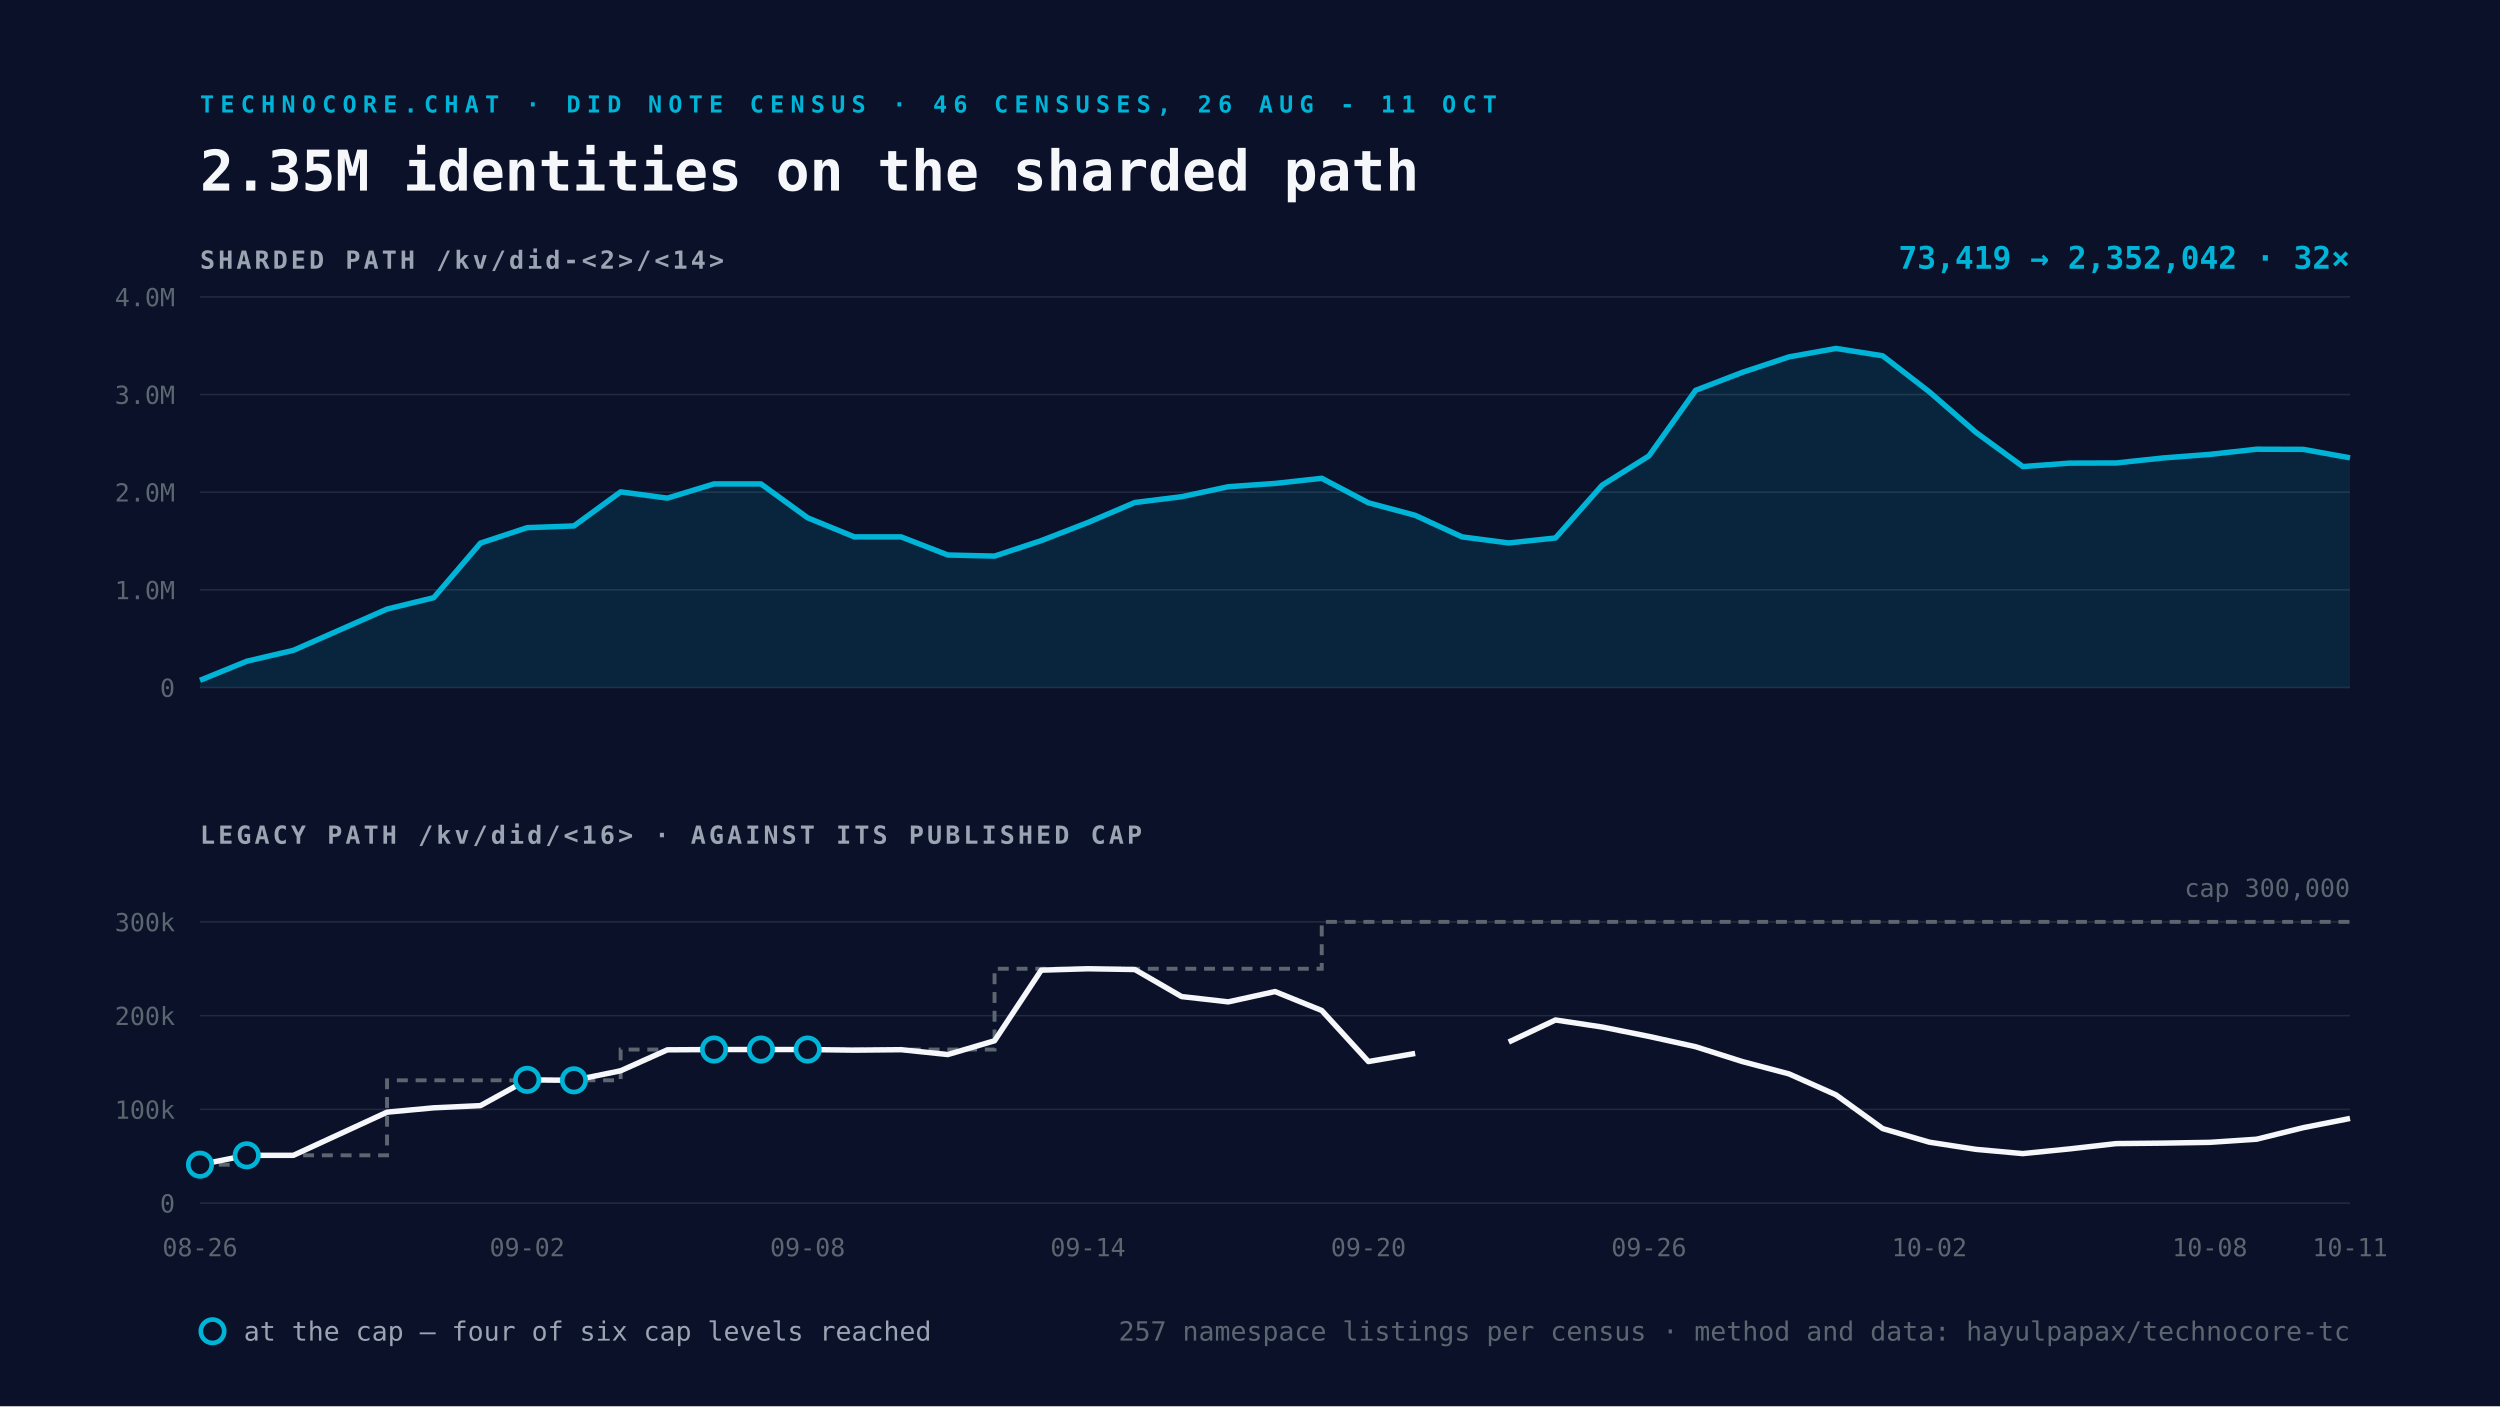
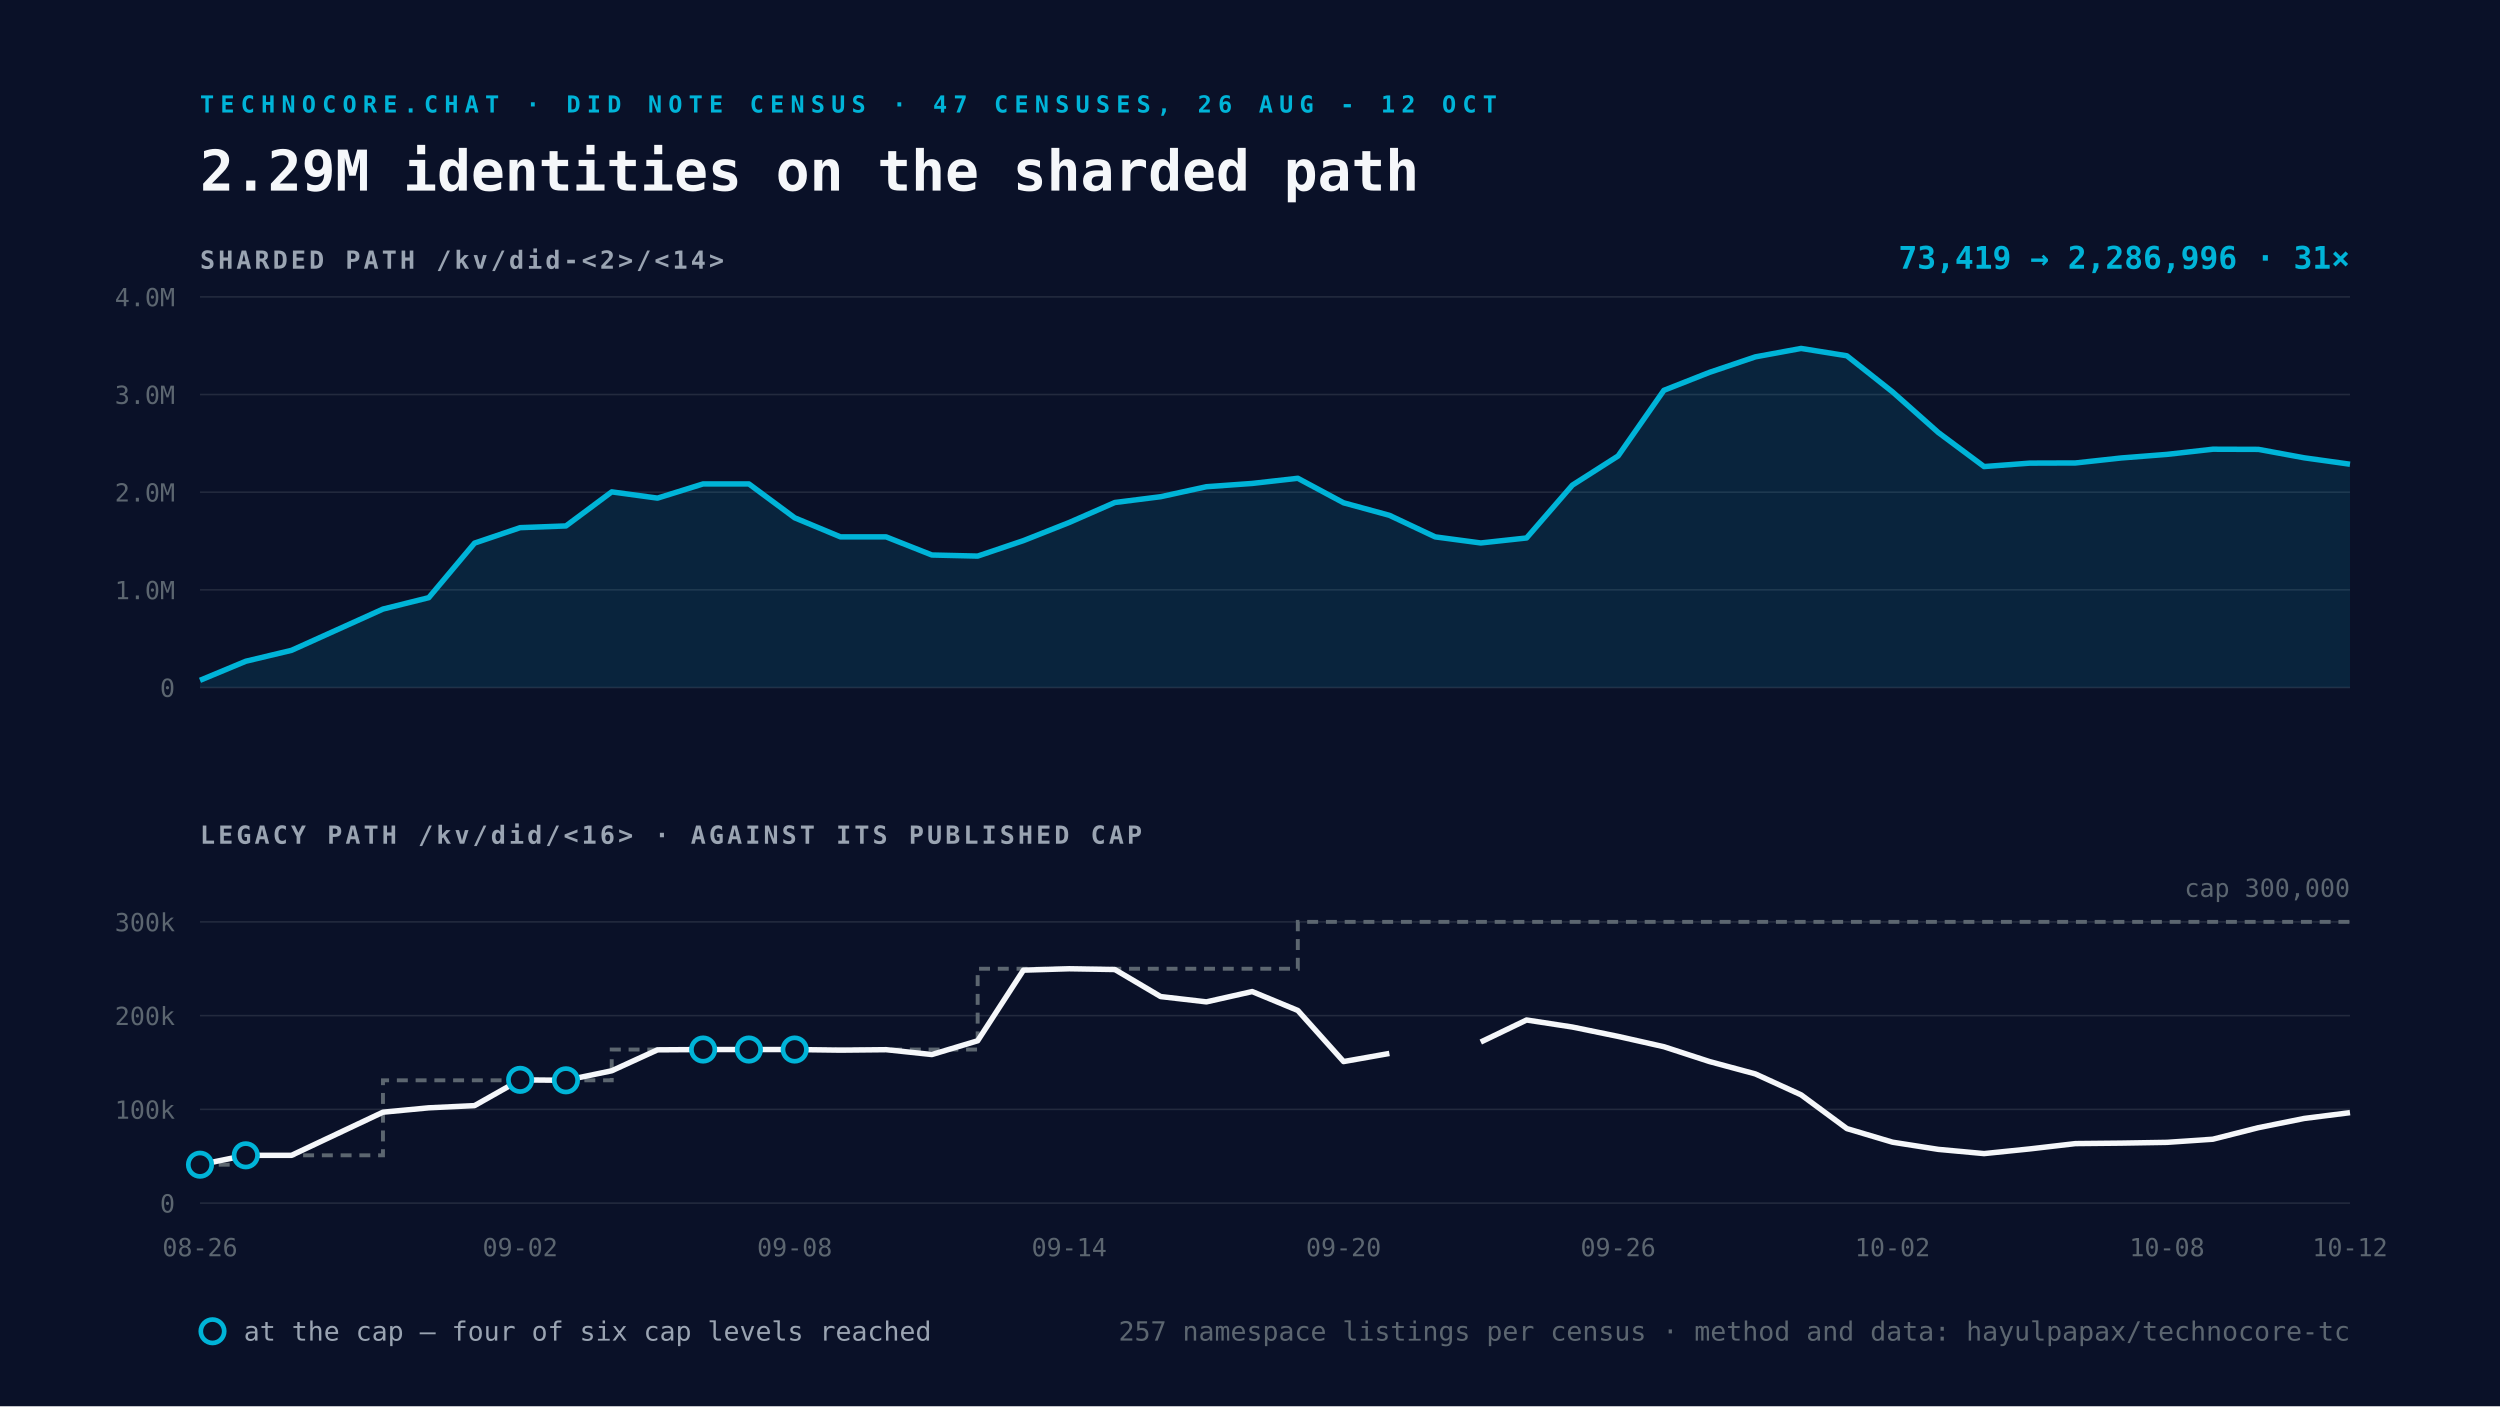
<svg xmlns="http://www.w3.org/2000/svg" viewBox="0 0 1600 900" width="1600" height="900">
  <rect width="1600" height="900" fill="#0A1128" />
-   <text x="128" y="72" font-family="Space Mono, monospace" font-size="15" font-weight="700" letter-spacing="4" fill="#00B4D8">TECHNOCORE.CHAT · DID NOTE CENSUS · 46 CENSUSES, 26 AUG - 11 OCT</text>
-   <text x="128" y="122" font-family="Space Mono, monospace" font-size="36" font-weight="700" fill="#F5F7FA">2.35M identities on the sharded path</text>
+   <text x="128" y="72" font-family="Space Mono, monospace" font-size="15" font-weight="700" letter-spacing="4" fill="#00B4D8">TECHNOCORE.CHAT · DID NOTE CENSUS · 47 CENSUSES, 26 AUG - 12 OCT</text>
+   <text x="128" y="122" font-family="Space Mono, monospace" font-size="36" font-weight="700" fill="#F5F7FA">2.29M identities on the sharded path</text>
  <text x="128" y="172" font-family="Space Mono, monospace" font-size="16" font-weight="700" letter-spacing="2" fill="#9AA4B2">SHARDED PATH  /kv/did-&lt;2&gt;/&lt;14&gt;</text>
  <line x1="128" y1="440.0" x2="1504" y2="440.0" stroke="#232A3E" stroke-width="1" />
  <text x="112" y="446.0" text-anchor="end" font-family="Space Mono, monospace" font-size="16" fill="#5C6670">0</text>
  <line x1="128" y1="377.5" x2="1504" y2="377.5" stroke="#232A3E" stroke-width="1" />
  <text x="112" y="383.5" text-anchor="end" font-family="Space Mono, monospace" font-size="16" fill="#5C6670">1.0M</text>
  <line x1="128" y1="315.0" x2="1504" y2="315.0" stroke="#232A3E" stroke-width="1" />
  <text x="112" y="321.0" text-anchor="end" font-family="Space Mono, monospace" font-size="16" fill="#5C6670">2.0M</text>
  <line x1="128" y1="252.5" x2="1504" y2="252.5" stroke="#232A3E" stroke-width="1" />
  <text x="112" y="258.5" text-anchor="end" font-family="Space Mono, monospace" font-size="16" fill="#5C6670">3.0M</text>
  <line x1="128" y1="190.0" x2="1504" y2="190.0" stroke="#232A3E" stroke-width="1" />
  <text x="112" y="196.0" text-anchor="end" font-family="Space Mono, monospace" font-size="16" fill="#5C6670">4.0M</text>
-   <path d="M128.0 435.4 L157.9 423.2 L187.8 416.2 L247.7 389.8 L277.6 382.5 L307.5 347.6 L337.4 337.7 L367.3 336.6 L397.2 314.8 L427.1 318.8 L457.0 309.7 L487.0 309.7 L516.9 331.4 L546.8 343.6 L576.7 343.6 L606.6 355.2 L636.5 355.9 L666.4 346.0 L696.3 334.4 L726.3 321.6 L756.2 317.9 L786.1 311.5 L816.0 309.4 L845.9 306.1 L875.8 321.8 L905.7 329.8 L935.7 343.6 L965.6 347.5 L995.5 344.3 L1025.4 310.5 L1055.3 291.8 L1085.2 249.8 L1115.1 238.3 L1145.0 228.4 L1175.0 223.0 L1204.9 227.7 L1234.8 250.8 L1264.7 276.8 L1294.6 298.6 L1324.5 296.4 L1354.4 296.3 L1384.3 293.1 L1414.3 290.8 L1444.2 287.5 L1474.1 287.6 L1504.0 293.0 L1504.0 440.0 L128.0 440.0 Z" fill="#00B4D8" fill-opacity="0.12" />
-   <path d="M128.0 435.4 L157.9 423.2 L187.8 416.2 L247.7 389.8 L277.6 382.5 L307.5 347.6 L337.4 337.7 L367.3 336.6 L397.2 314.8 L427.1 318.8 L457.0 309.7 L487.0 309.7 L516.9 331.4 L546.8 343.6 L576.7 343.6 L606.6 355.2 L636.5 355.9 L666.4 346.0 L696.3 334.4 L726.3 321.6 L756.2 317.9 L786.1 311.5 L816.0 309.4 L845.9 306.1 L875.8 321.8 L905.7 329.8 L935.7 343.6 L965.6 347.5 L995.5 344.3 L1025.4 310.5 L1055.3 291.8 L1085.2 249.8 L1115.1 238.3 L1145.0 228.4 L1175.0 223.0 L1204.9 227.7 L1234.8 250.8 L1264.7 276.8 L1294.6 298.6 L1324.5 296.4 L1354.4 296.3 L1384.3 293.1 L1414.3 290.8 L1444.2 287.5 L1474.1 287.6 L1504.0 293.0" fill="none" stroke="#00B4D8" stroke-width="3.5" stroke-linejoin="round" />
+   <path d="M128.0 435.4 L157.3 423.2 L186.6 416.2 L245.1 389.8 L274.4 382.5 L303.7 347.6 L332.9 337.7 L362.2 336.6 L391.5 314.8 L420.8 318.8 L450.0 309.7 L479.3 309.7 L508.6 331.4 L537.9 343.6 L567.1 343.6 L596.4 355.2 L625.7 355.9 L655.0 346.0 L684.3 334.4 L713.5 321.6 L742.8 317.9 L772.1 311.5 L801.4 309.4 L830.6 306.1 L859.9 321.8 L889.2 329.8 L918.5 343.6 L947.7 347.5 L977.0 344.3 L1006.3 310.5 L1035.6 291.8 L1064.9 249.8 L1094.1 238.3 L1123.4 228.4 L1152.7 223.0 L1182.0 227.7 L1211.2 250.8 L1240.5 276.8 L1269.8 298.6 L1299.1 296.4 L1328.3 296.3 L1357.6 293.1 L1386.9 290.8 L1416.2 287.5 L1445.4 287.6 L1474.7 293.0 L1504.0 297.1 L1504.0 440.0 L128.0 440.0 Z" fill="#00B4D8" fill-opacity="0.12" />
+   <path d="M128.0 435.4 L157.3 423.2 L186.6 416.2 L245.1 389.8 L274.4 382.5 L303.7 347.6 L332.9 337.7 L362.2 336.6 L391.5 314.8 L420.8 318.8 L450.0 309.7 L479.3 309.7 L508.6 331.4 L537.9 343.6 L567.1 343.6 L596.4 355.2 L625.7 355.9 L655.0 346.0 L684.3 334.4 L713.5 321.6 L742.8 317.9 L772.1 311.5 L801.4 309.4 L830.6 306.1 L859.9 321.8 L889.2 329.8 L918.5 343.6 L947.7 347.5 L977.0 344.3 L1006.3 310.5 L1035.6 291.8 L1064.9 249.8 L1094.1 238.3 L1123.4 228.4 L1152.7 223.0 L1182.0 227.7 L1211.2 250.8 L1240.5 276.8 L1269.8 298.6 L1299.1 296.4 L1328.3 296.3 L1357.6 293.1 L1386.9 290.8 L1416.2 287.5 L1445.4 287.6 L1474.7 293.0 L1504.0 297.1" fill="none" stroke="#00B4D8" stroke-width="3.5" stroke-linejoin="round" />
  <text x="1504" y="172" text-anchor="end" font-family="Space Mono, monospace" font-size="20" font-weight="700" fill="#00B4D8">
-     73,419 → 2,352,042   ·   32×</text>
+     73,419 → 2,286,996   ·   31×</text>
  <text x="128" y="540" font-family="Space Mono, monospace" font-size="16" font-weight="700" letter-spacing="2" fill="#9AA4B2">LEGACY PATH  /kv/did/&lt;16&gt;   ·   AGAINST ITS PUBLISHED CAP</text>
  <line x1="128" y1="770.0" x2="1504" y2="770.0" stroke="#232A3E" stroke-width="1" />
  <text x="112" y="776.0" text-anchor="end" font-family="Space Mono, monospace" font-size="16" fill="#5C6670">0</text>
  <line x1="128" y1="710.0" x2="1504" y2="710.0" stroke="#232A3E" stroke-width="1" />
  <text x="112" y="716.0" text-anchor="end" font-family="Space Mono, monospace" font-size="16" fill="#5C6670">100k</text>
  <line x1="128" y1="650.0" x2="1504" y2="650.0" stroke="#232A3E" stroke-width="1" />
  <text x="112" y="656.0" text-anchor="end" font-family="Space Mono, monospace" font-size="16" fill="#5C6670">200k</text>
  <line x1="128" y1="590.0" x2="1504" y2="590.0" stroke="#232A3E" stroke-width="1" />
  <text x="112" y="596.0" text-anchor="end" font-family="Space Mono, monospace" font-size="16" fill="#5C6670">300k</text>
-   <path d="M128.0 745.4 L157.9 745.4 L157.9 739.4 L187.8 739.4 L247.7 739.4 L247.7 691.4 L277.6 691.4 L307.5 691.4 L337.4 691.4 L367.3 691.4 L397.2 691.4 L397.2 671.7 L427.1 671.7 L457.0 671.7 L487.0 671.7 L516.9 671.7 L546.8 671.7 L576.7 671.7 L606.6 671.7 L636.5 671.7 L636.5 620.0 L666.4 620.0 L696.3 620.0 L726.3 620.0 L756.2 620.0 L786.1 620.0 L816.0 620.0 L845.9 620.0 L845.9 590.0 L875.8 590.0 L905.7 590.0 L935.7 590.0 L965.6 590.0 L995.5 590.0 L1025.4 590.0 L1055.3 590.0 L1085.2 590.0 L1115.1 590.0 L1145.0 590.0 L1175.0 590.0 L1204.9 590.0 L1234.8 590.0 L1264.7 590.0 L1294.6 590.0 L1324.5 590.0 L1354.4 590.0 L1384.3 590.0 L1414.3 590.0 L1444.2 590.0 L1474.1 590.0 L1504.0 590.0" fill="none" stroke="#5C6670" stroke-width="2.5" stroke-dasharray="7 5" />
-   <path d="M128.0 745.4 L157.9 739.4 L187.8 739.4 L247.7 711.8 L277.6 709.0 L307.5 707.6 L337.4 691.1 L367.3 691.4 L397.2 685.3 L427.1 671.9 L457.0 671.7 L487.0 671.7 L516.9 671.7 L546.8 672.1 L576.7 671.8 L606.6 674.9 L636.5 666.1 L666.4 620.9 L696.3 620.0 L726.3 620.5 L756.2 637.8 L786.1 641.2 L816.0 634.6 L845.9 646.7 L875.8 679.4 L905.7 674.2 M965.6 666.9 L995.5 652.8 L1025.4 657.3 L1055.3 663.3 L1085.2 669.9 L1115.1 679.4 L1145.0 687.3 L1175.0 700.7 L1204.9 722.3 L1234.8 731.0 L1264.7 735.6 L1294.6 738.3 L1324.5 735.3 L1354.4 731.9 L1384.3 731.6 L1414.3 731.1 L1444.2 729.1 L1474.1 721.7 L1504.0 715.8" fill="none" stroke="#F5F7FA" stroke-width="3.5" stroke-linejoin="round" />
+   <path d="M128.0 745.4 L157.3 745.4 L157.3 739.4 L186.6 739.4 L245.1 739.4 L245.1 691.4 L274.4 691.4 L303.7 691.4 L332.9 691.4 L362.2 691.4 L391.5 691.4 L391.5 671.7 L420.8 671.7 L450.0 671.7 L479.3 671.7 L508.6 671.7 L537.9 671.7 L567.1 671.7 L596.4 671.7 L625.7 671.7 L625.7 620.0 L655.0 620.0 L684.3 620.0 L713.5 620.0 L742.8 620.0 L772.1 620.0 L801.4 620.0 L830.6 620.0 L830.6 590.0 L859.9 590.0 L889.2 590.0 L918.5 590.0 L947.7 590.0 L977.0 590.0 L1006.3 590.0 L1035.6 590.0 L1064.9 590.0 L1094.1 590.0 L1123.4 590.0 L1152.7 590.0 L1182.0 590.0 L1211.2 590.0 L1240.5 590.0 L1269.8 590.0 L1299.1 590.0 L1328.3 590.0 L1357.6 590.0 L1386.9 590.0 L1416.2 590.0 L1445.4 590.0 L1474.7 590.0 L1504.0 590.0" fill="none" stroke="#5C6670" stroke-width="2.5" stroke-dasharray="7 5" />
+   <path d="M128.0 745.4 L157.3 739.4 L186.6 739.4 L245.1 711.8 L274.4 709.0 L303.7 707.6 L332.9 691.1 L362.2 691.4 L391.5 685.3 L420.8 671.9 L450.0 671.7 L479.3 671.7 L508.6 671.7 L537.9 672.1 L567.1 671.8 L596.4 674.9 L625.7 666.1 L655.0 620.9 L684.3 620.0 L713.5 620.5 L742.8 637.8 L772.1 641.2 L801.4 634.6 L830.6 646.7 L859.9 679.4 L889.2 674.2 M947.7 666.9 L977.0 652.8 L1006.3 657.3 L1035.6 663.3 L1064.9 669.9 L1094.1 679.4 L1123.4 687.3 L1152.7 700.7 L1182.0 722.3 L1211.2 731.0 L1240.5 735.6 L1269.8 738.3 L1299.1 735.3 L1328.3 731.9 L1357.6 731.6 L1386.9 731.1 L1416.2 729.1 L1445.4 721.7 L1474.7 715.8 L1504.0 712.1" fill="none" stroke="#F5F7FA" stroke-width="3.5" stroke-linejoin="round" />
  <circle cx="128.0" cy="745.4" r="7.5" fill="#0A1128" stroke="#00B4D8" stroke-width="3" />
-   <circle cx="157.9" cy="739.4" r="7.5" fill="#0A1128" stroke="#00B4D8" stroke-width="3" />
-   <circle cx="337.4" cy="691.1" r="7.5" fill="#0A1128" stroke="#00B4D8" stroke-width="3" />
-   <circle cx="367.3" cy="691.4" r="7.5" fill="#0A1128" stroke="#00B4D8" stroke-width="3" />
-   <circle cx="457.0" cy="671.7" r="7.5" fill="#0A1128" stroke="#00B4D8" stroke-width="3" />
-   <circle cx="487.0" cy="671.7" r="7.5" fill="#0A1128" stroke="#00B4D8" stroke-width="3" />
-   <circle cx="516.9" cy="671.7" r="7.5" fill="#0A1128" stroke="#00B4D8" stroke-width="3" />
+   <circle cx="157.3" cy="739.4" r="7.5" fill="#0A1128" stroke="#00B4D8" stroke-width="3" />
+   <circle cx="332.9" cy="691.1" r="7.5" fill="#0A1128" stroke="#00B4D8" stroke-width="3" />
+   <circle cx="362.2" cy="691.4" r="7.5" fill="#0A1128" stroke="#00B4D8" stroke-width="3" />
+   <circle cx="450.0" cy="671.7" r="7.5" fill="#0A1128" stroke="#00B4D8" stroke-width="3" />
+   <circle cx="479.3" cy="671.7" r="7.5" fill="#0A1128" stroke="#00B4D8" stroke-width="3" />
+   <circle cx="508.6" cy="671.7" r="7.5" fill="#0A1128" stroke="#00B4D8" stroke-width="3" />
  <text x="128.0" y="804" text-anchor="middle" font-family="Space Mono, monospace" font-size="16" fill="#5C6670">08-26</text>
-   <text x="337.4" y="804" text-anchor="middle" font-family="Space Mono, monospace" font-size="16" fill="#5C6670">09-02</text>
-   <text x="516.9" y="804" text-anchor="middle" font-family="Space Mono, monospace" font-size="16" fill="#5C6670">09-08</text>
-   <text x="696.3" y="804" text-anchor="middle" font-family="Space Mono, monospace" font-size="16" fill="#5C6670">09-14</text>
-   <text x="875.8" y="804" text-anchor="middle" font-family="Space Mono, monospace" font-size="16" fill="#5C6670">09-20</text>
-   <text x="1055.3" y="804" text-anchor="middle" font-family="Space Mono, monospace" font-size="16" fill="#5C6670">09-26</text>
-   <text x="1234.8" y="804" text-anchor="middle" font-family="Space Mono, monospace" font-size="16" fill="#5C6670">10-02</text>
-   <text x="1414.3" y="804" text-anchor="middle" font-family="Space Mono, monospace" font-size="16" fill="#5C6670">10-08</text>
-   <text x="1504.0" y="804" text-anchor="middle" font-family="Space Mono, monospace" font-size="16" fill="#5C6670">10-11</text>
+   <text x="332.9" y="804" text-anchor="middle" font-family="Space Mono, monospace" font-size="16" fill="#5C6670">09-02</text>
+   <text x="508.6" y="804" text-anchor="middle" font-family="Space Mono, monospace" font-size="16" fill="#5C6670">09-08</text>
+   <text x="684.3" y="804" text-anchor="middle" font-family="Space Mono, monospace" font-size="16" fill="#5C6670">09-14</text>
+   <text x="859.9" y="804" text-anchor="middle" font-family="Space Mono, monospace" font-size="16" fill="#5C6670">09-20</text>
+   <text x="1035.6" y="804" text-anchor="middle" font-family="Space Mono, monospace" font-size="16" fill="#5C6670">09-26</text>
+   <text x="1211.2" y="804" text-anchor="middle" font-family="Space Mono, monospace" font-size="16" fill="#5C6670">10-02</text>
+   <text x="1386.9" y="804" text-anchor="middle" font-family="Space Mono, monospace" font-size="16" fill="#5C6670">10-08</text>
+   <text x="1504.0" y="804" text-anchor="middle" font-family="Space Mono, monospace" font-size="16" fill="#5C6670">10-12</text>
  <text x="1504" y="574.0" text-anchor="end" font-family="Space Mono, monospace" font-size="16" fill="#5C6670">cap 300,000</text>
  <g font-family="Space Mono, monospace" font-size="17">
    <circle cx="136" cy="852" r="7.5" fill="#0A1128" stroke="#00B4D8" stroke-width="3" />
    <text x="156" y="858" fill="#9AA4B2">at the cap — four of six cap levels reached</text>
    <text x="1504" y="858" text-anchor="end" fill="#5C6670">
      257 namespace listings per census · method and data: hayulpapax/technocore-tc</text>
  </g>
</svg>
